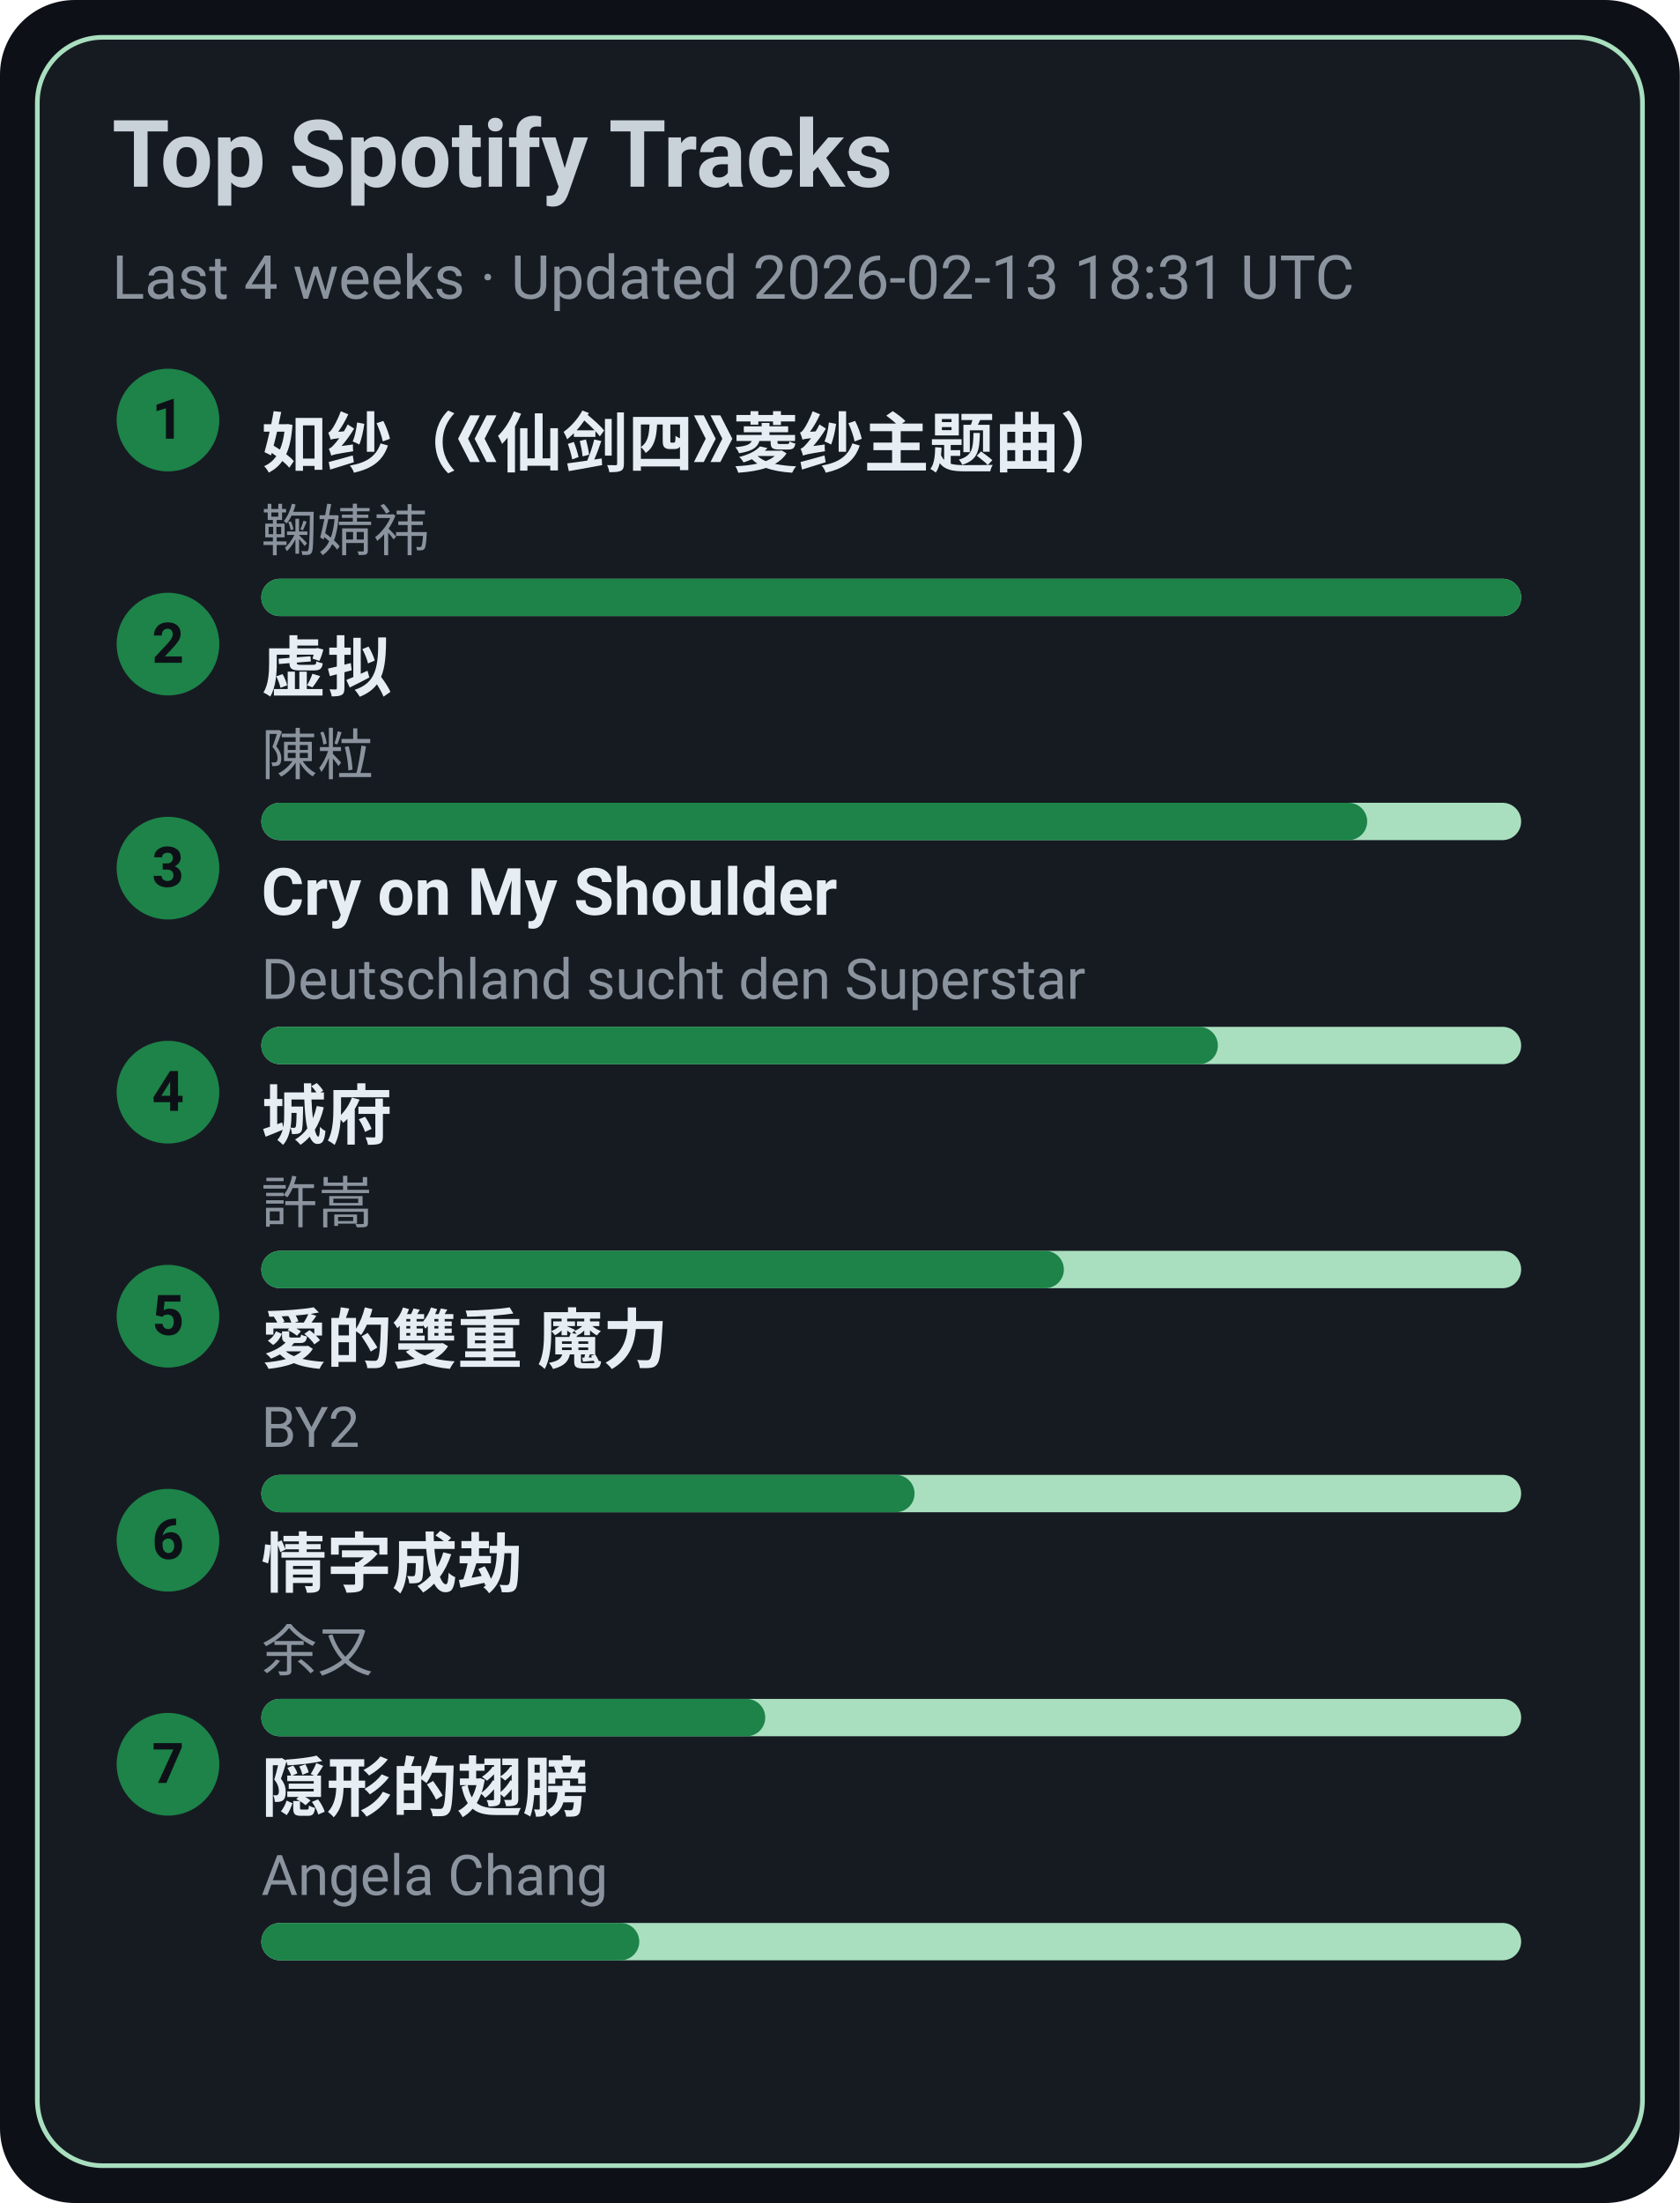
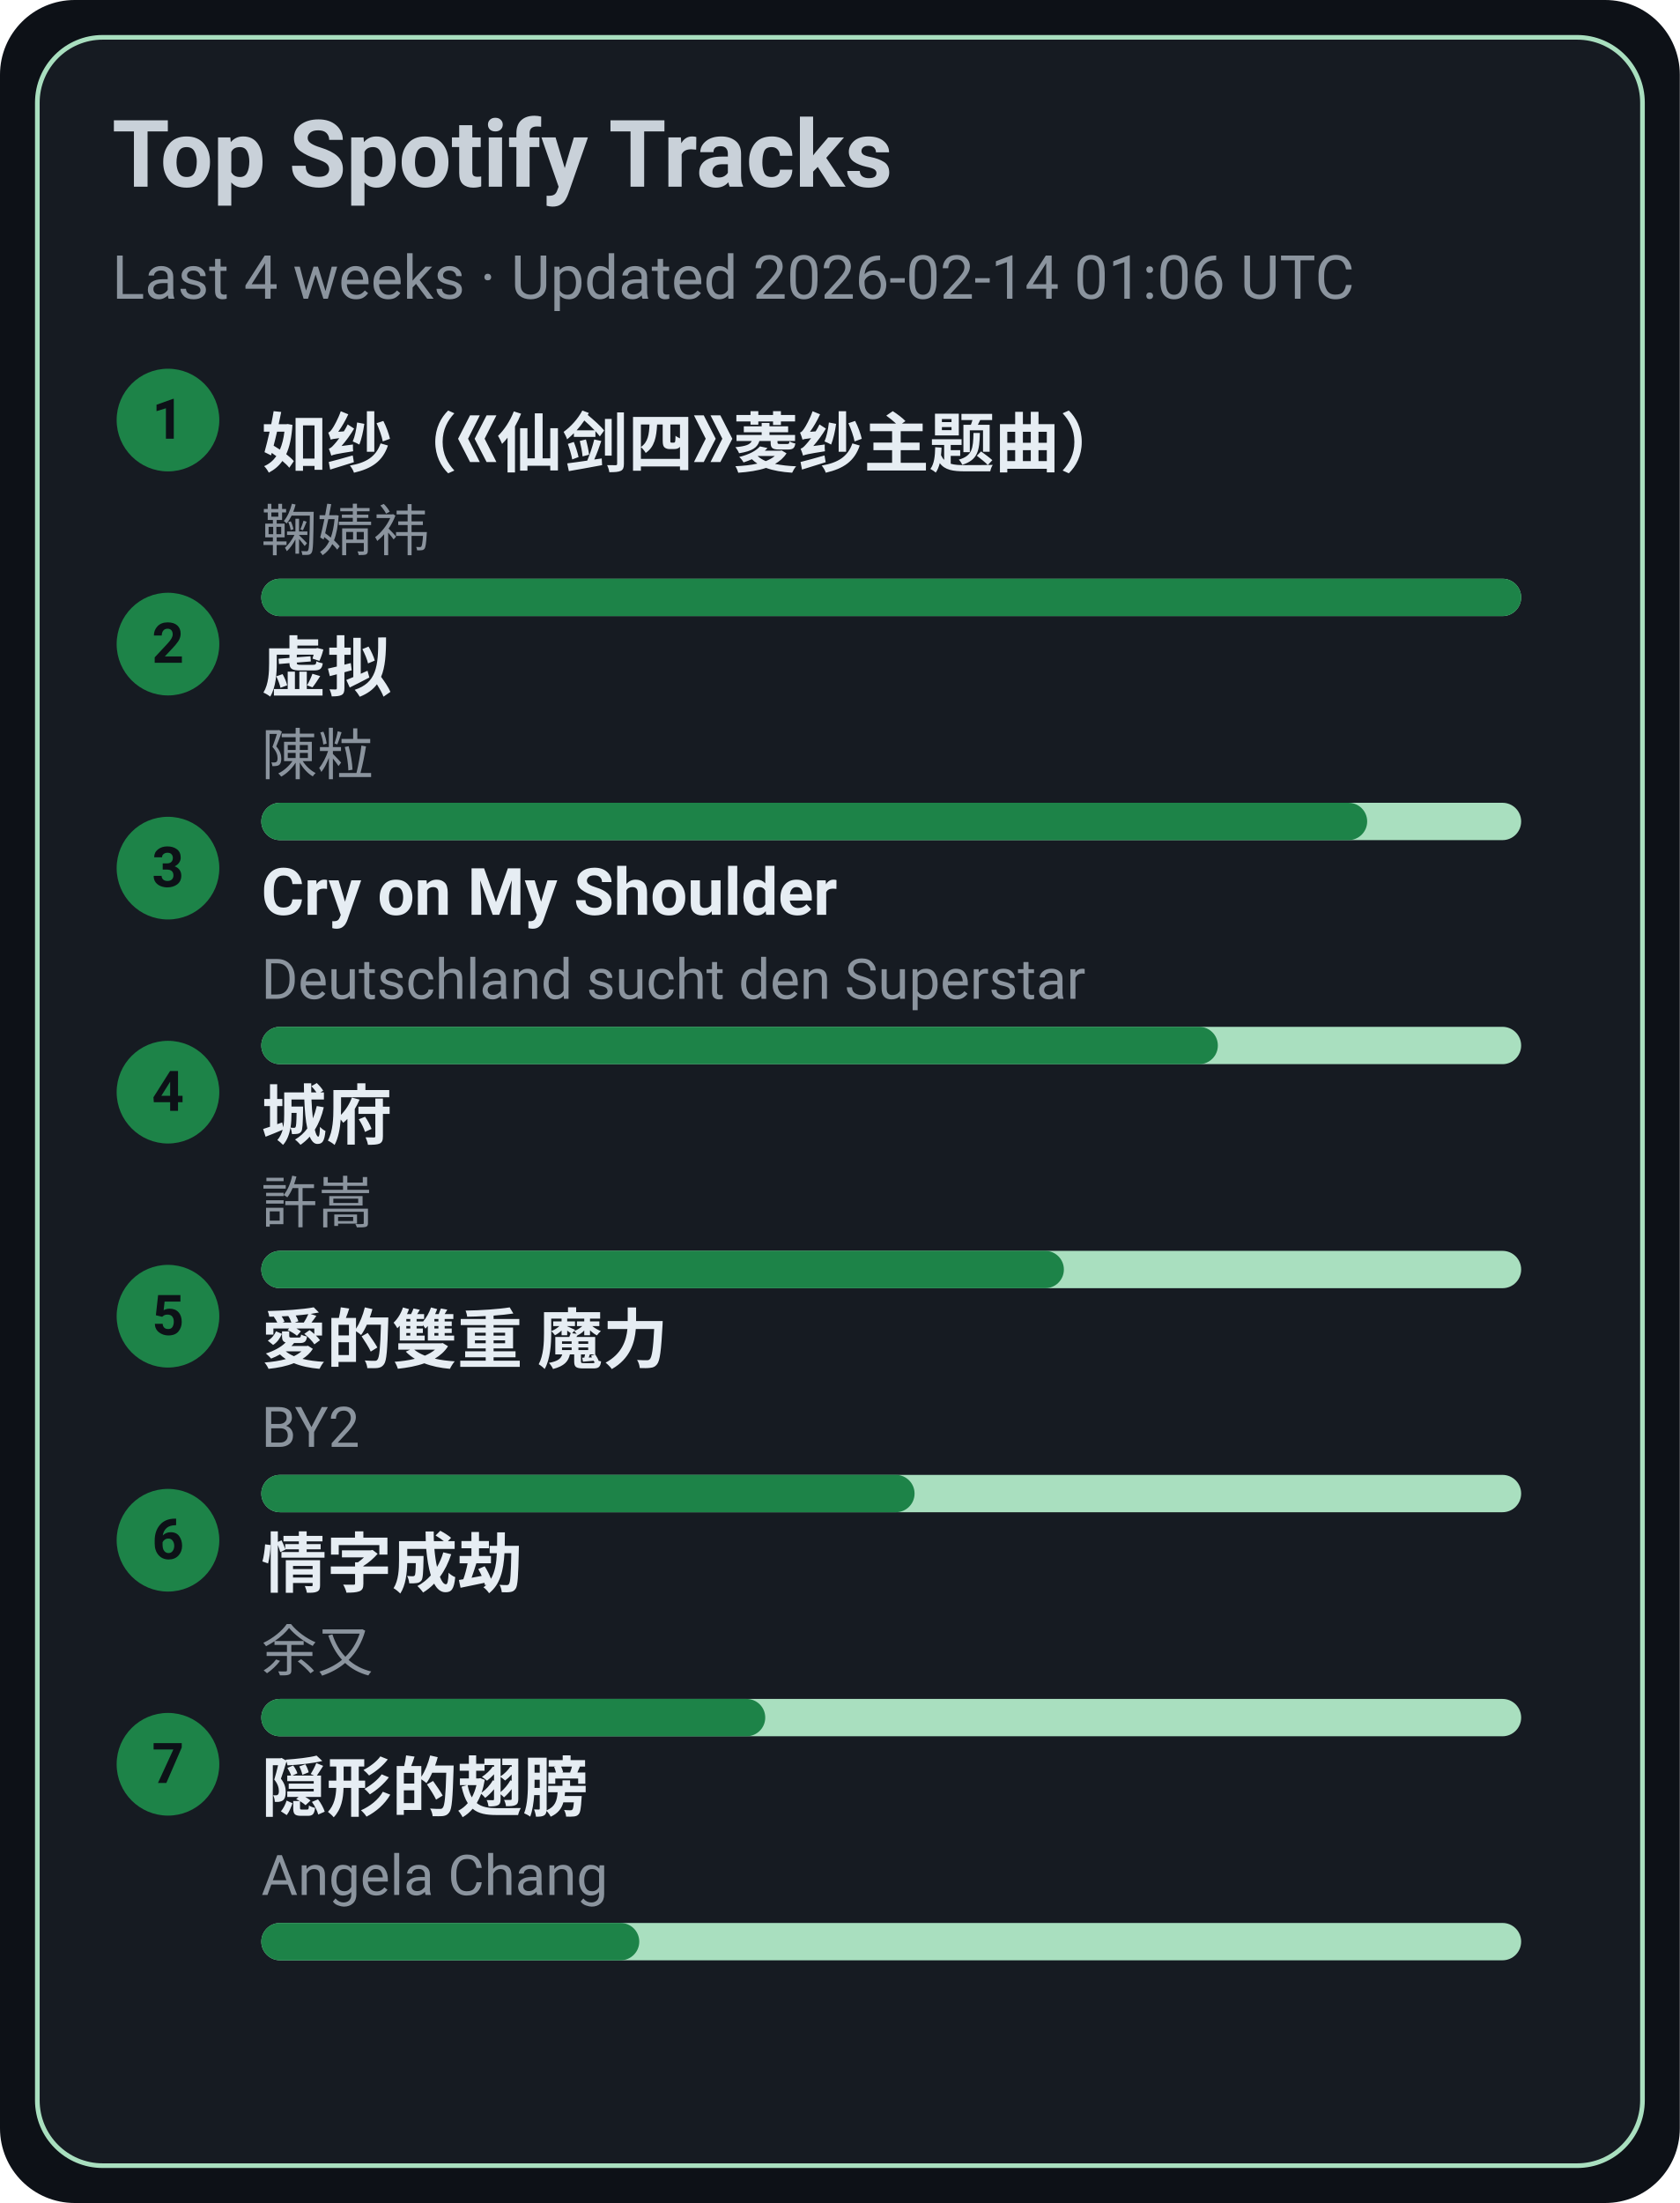
<svg xmlns="http://www.w3.org/2000/svg" width="360" height="472" viewBox="0 0 360 472">
  <style>text{font-family:-apple-system,BlinkMacSystemFont,Segoe UI,Roboto,Ubuntu,Helvetica Neue,Arial,Noto Sans,sans-serif}</style>
  <rect width="360" height="472" rx="16" fill="#0d1117" />
  <rect x="8" y="8" width="344" height="456" rx="14" fill="#161b22" stroke="#A9DFBF" />
  <text x="24" y="40" font-size="20" fill="#c9d1d9" font-weight="600">Top Spotify Tracks</text>
-   <text x="24" y="64" font-size="13" fill="#8b949e">Last 4 weeks · Updated 2026-02-13 18:31 UTC</text>
+   <text x="24" y="64" font-size="13" fill="#8b949e">Last 4 weeks · Updated 2026-02-14 01:06 UTC</text>
  <circle cx="36" cy="90" r="11" fill="#1D8348" />
  <text x="36" y="94" text-anchor="middle" font-size="12" fill="#0d1117" font-weight="700">1</text>
  <a href="https://open.spotify.com/track/69FUNgvEVkNbHq43lgvdme" target="_blank" rel="noopener noreferrer">
    <text x="56" y="100" font-size="14" fill="#e6edf3" font-weight="600">如纱（《仙剑四》菱纱主题曲）</text>
  </a>
  <text x="56" y="118" font-size="12" fill="#8b949e">鞠婧祎</text>
  <rect x="56" y="124" width="270" height="8" rx="4" fill="#A9DFBF" />
  <rect x="56" y="124" width="270" height="8" rx="4" fill="#1D8348" />
  <circle cx="36" cy="138" r="11" fill="#1D8348" />
  <text x="36" y="142" text-anchor="middle" font-size="12" fill="#0d1117" font-weight="700">2</text>
  <a href="https://open.spotify.com/track/5l9sg05BhpfsdLfRvjGsAf" target="_blank" rel="noopener noreferrer">
    <text x="56" y="148" font-size="14" fill="#e6edf3" font-weight="600">虚拟</text>
  </a>
  <text x="56" y="166" font-size="12" fill="#8b949e">陳粒</text>
  <rect x="56" y="172" width="270" height="8" rx="4" fill="#A9DFBF" />
  <rect x="56" y="172" width="237" height="8" rx="4" fill="#1D8348" />
  <circle cx="36" cy="186" r="11" fill="#1D8348" />
  <text x="36" y="190" text-anchor="middle" font-size="12" fill="#0d1117" font-weight="700">3</text>
  <a href="https://open.spotify.com/track/6usmG2MoD0C0Lc2pNgCVWV" target="_blank" rel="noopener noreferrer">
    <text x="56" y="196" font-size="14" fill="#e6edf3" font-weight="600">Cry on My Shoulder</text>
  </a>
  <text x="56" y="214" font-size="12" fill="#8b949e">Deutschland sucht den Superstar</text>
  <rect x="56" y="220" width="270" height="8" rx="4" fill="#A9DFBF" />
  <rect x="56" y="220" width="205" height="8" rx="4" fill="#1D8348" />
  <circle cx="36" cy="234" r="11" fill="#1D8348" />
  <text x="36" y="238" text-anchor="middle" font-size="12" fill="#0d1117" font-weight="700">4</text>
  <a href="https://open.spotify.com/track/4AmlSf7hye0QVpnHCcEoEw" target="_blank" rel="noopener noreferrer">
    <text x="56" y="244" font-size="14" fill="#e6edf3" font-weight="600">城府</text>
  </a>
  <text x="56" y="262" font-size="12" fill="#8b949e">許嵩</text>
  <rect x="56" y="268" width="270" height="8" rx="4" fill="#A9DFBF" />
  <rect x="56" y="268" width="172" height="8" rx="4" fill="#1D8348" />
  <circle cx="36" cy="282" r="11" fill="#1D8348" />
  <text x="36" y="286" text-anchor="middle" font-size="12" fill="#0d1117" font-weight="700">5</text>
  <a href="https://open.spotify.com/track/0yYmS4k3R0TTdDhvOBxRVp" target="_blank" rel="noopener noreferrer">
    <text x="56" y="292" font-size="14" fill="#e6edf3" font-weight="600">愛的雙重 魔力</text>
  </a>
  <text x="56" y="310" font-size="12" fill="#8b949e">BY2</text>
  <rect x="56" y="316" width="270" height="8" rx="4" fill="#A9DFBF" />
  <rect x="56" y="316" width="140" height="8" rx="4" fill="#1D8348" />
  <circle cx="36" cy="330" r="11" fill="#1D8348" />
  <text x="36" y="334" text-anchor="middle" font-size="12" fill="#0d1117" font-weight="700">6</text>
  <a href="https://open.spotify.com/track/6PLof7Z5mvbp9im83J4m3m" target="_blank" rel="noopener noreferrer">
    <text x="56" y="340" font-size="14" fill="#e6edf3" font-weight="600">情字成劫</text>
  </a>
  <text x="56" y="358" font-size="12" fill="#8b949e">余又</text>
  <rect x="56" y="364" width="270" height="8" rx="4" fill="#A9DFBF" />
  <rect x="56" y="364" width="108" height="8" rx="4" fill="#1D8348" />
  <circle cx="36" cy="378" r="11" fill="#1D8348" />
  <text x="36" y="382" text-anchor="middle" font-size="12" fill="#0d1117" font-weight="700">7</text>
  <a href="https://open.spotify.com/track/6Tv5ukQ3xK8WHxJgWMM6vM" target="_blank" rel="noopener noreferrer">
    <text x="56" y="388" font-size="14" fill="#e6edf3" font-weight="600">隠形的翅膀</text>
  </a>
  <text x="56" y="406" font-size="12" fill="#8b949e">Angela Chang</text>
  <rect x="56" y="412" width="270" height="8" rx="4" fill="#A9DFBF" />
  <rect x="56" y="412" width="81" height="8" rx="4" fill="#1D8348" />
</svg>
